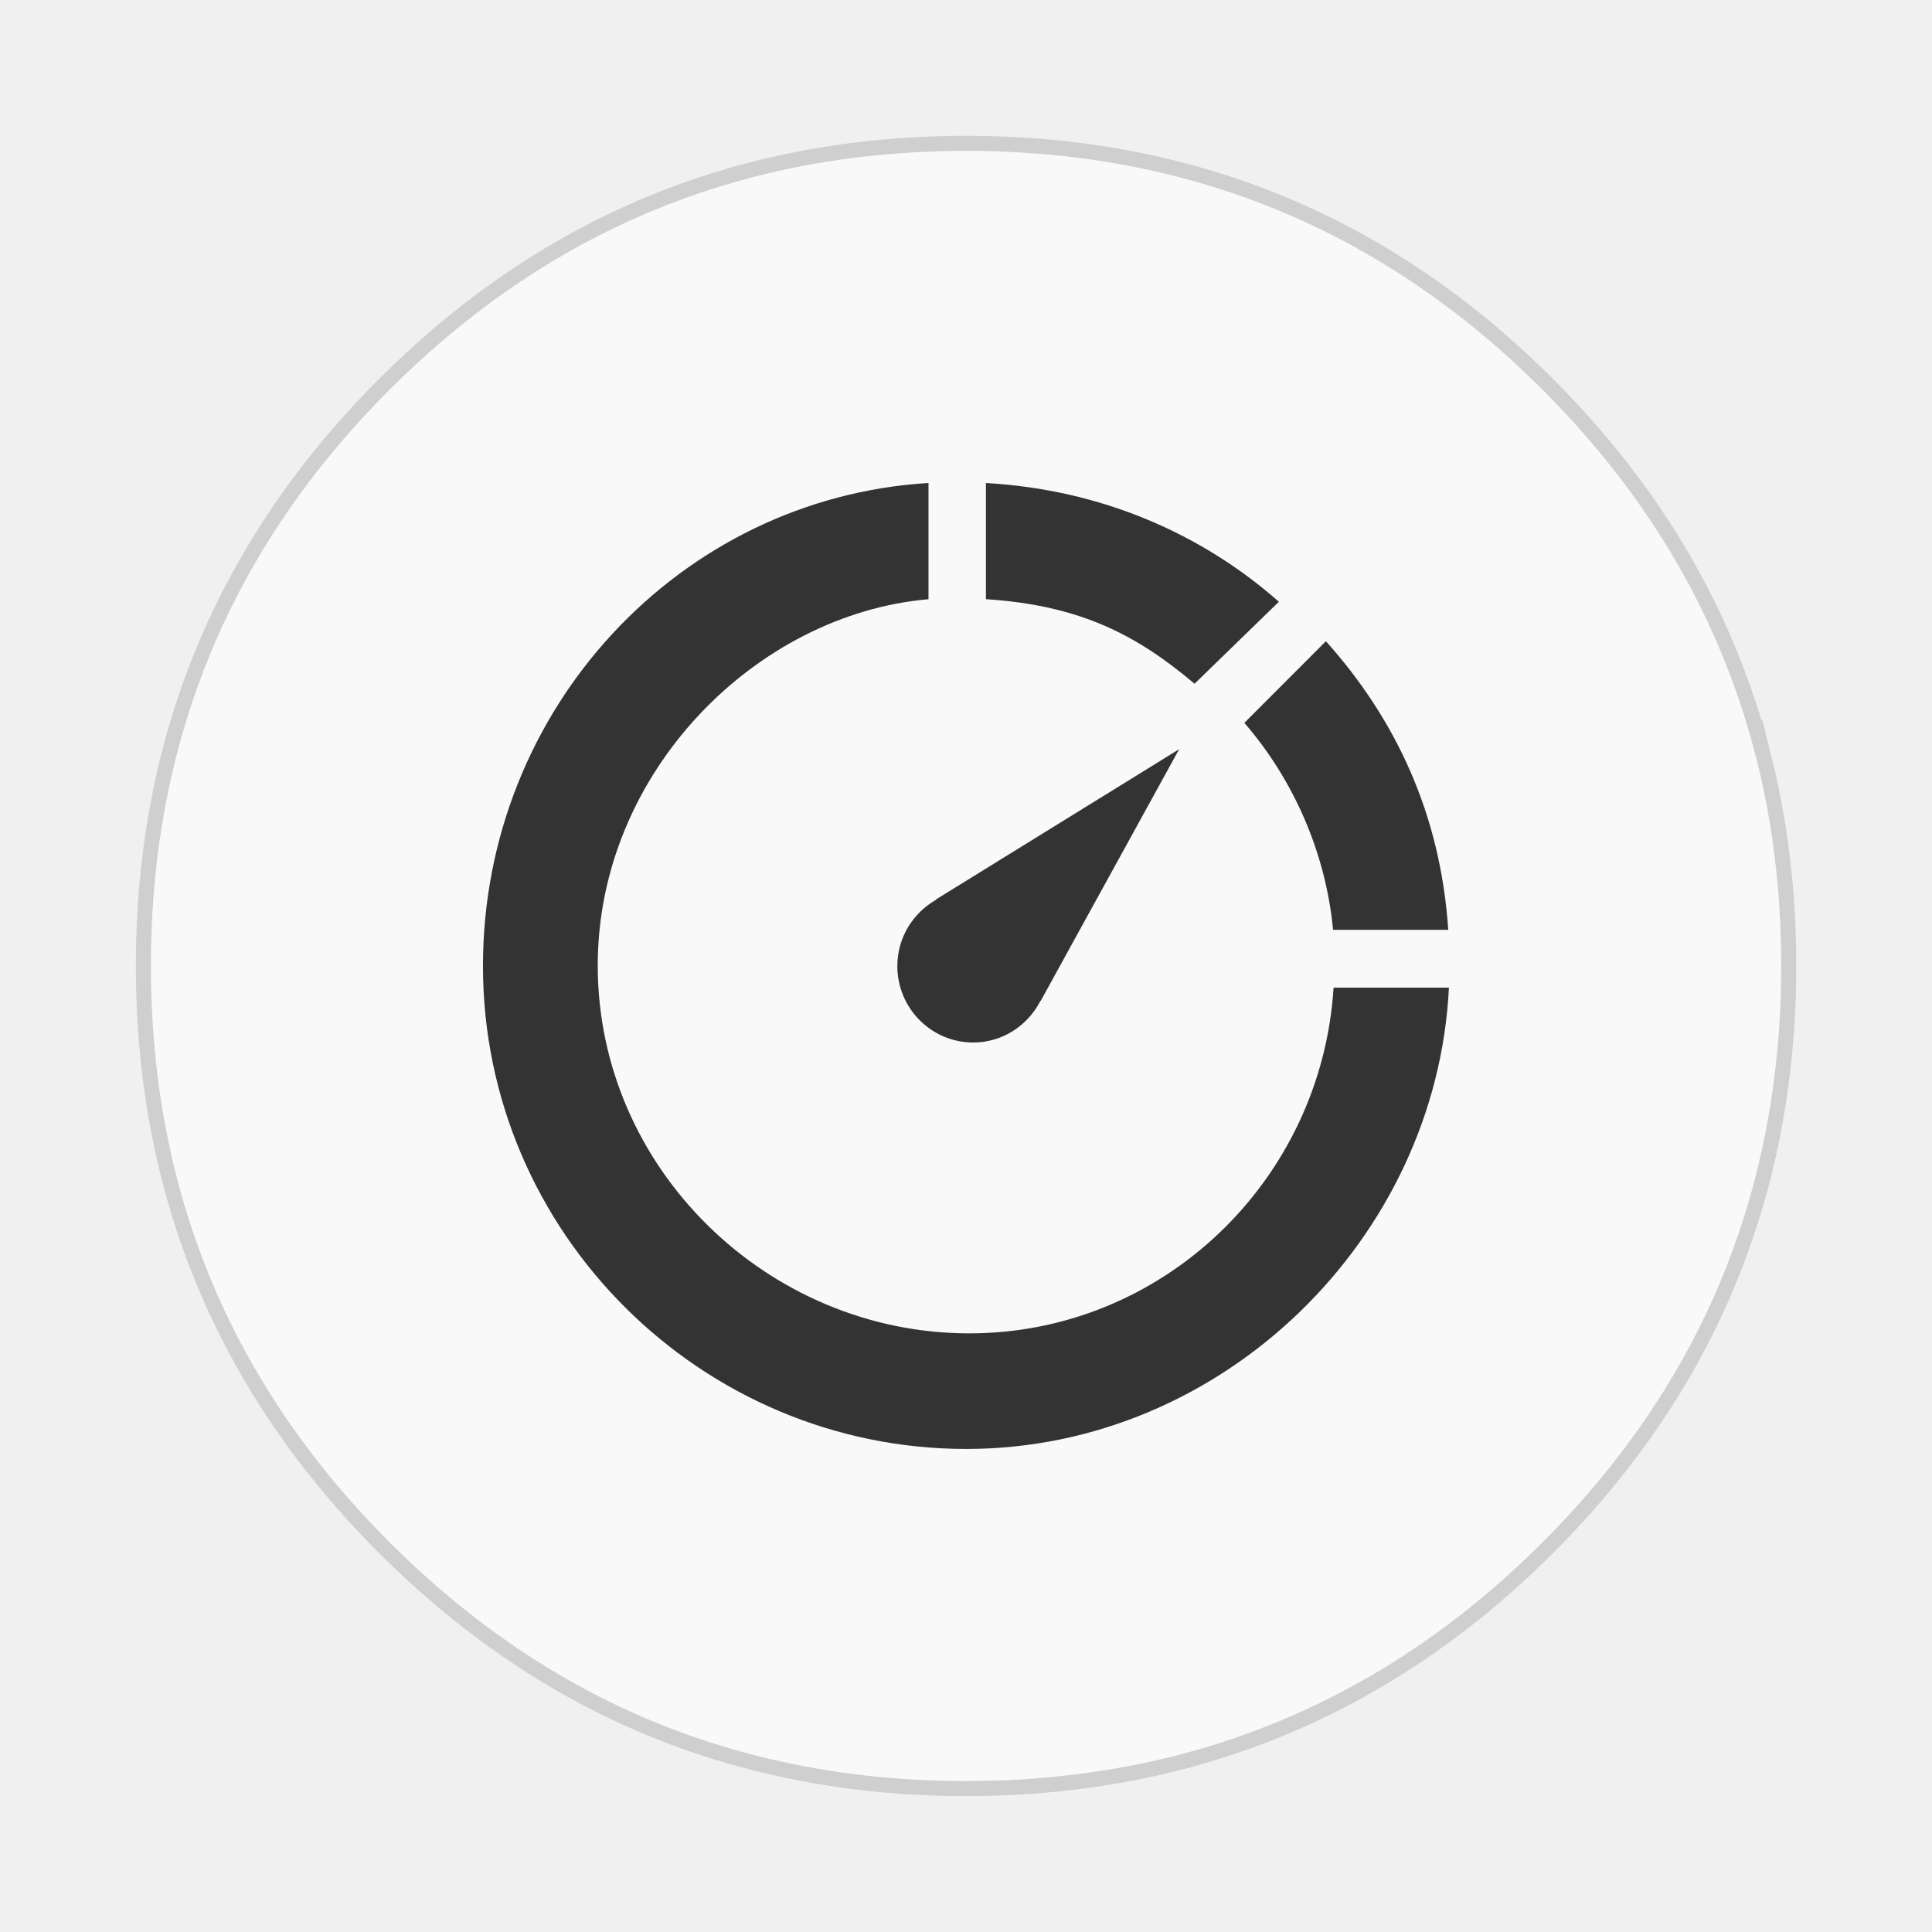
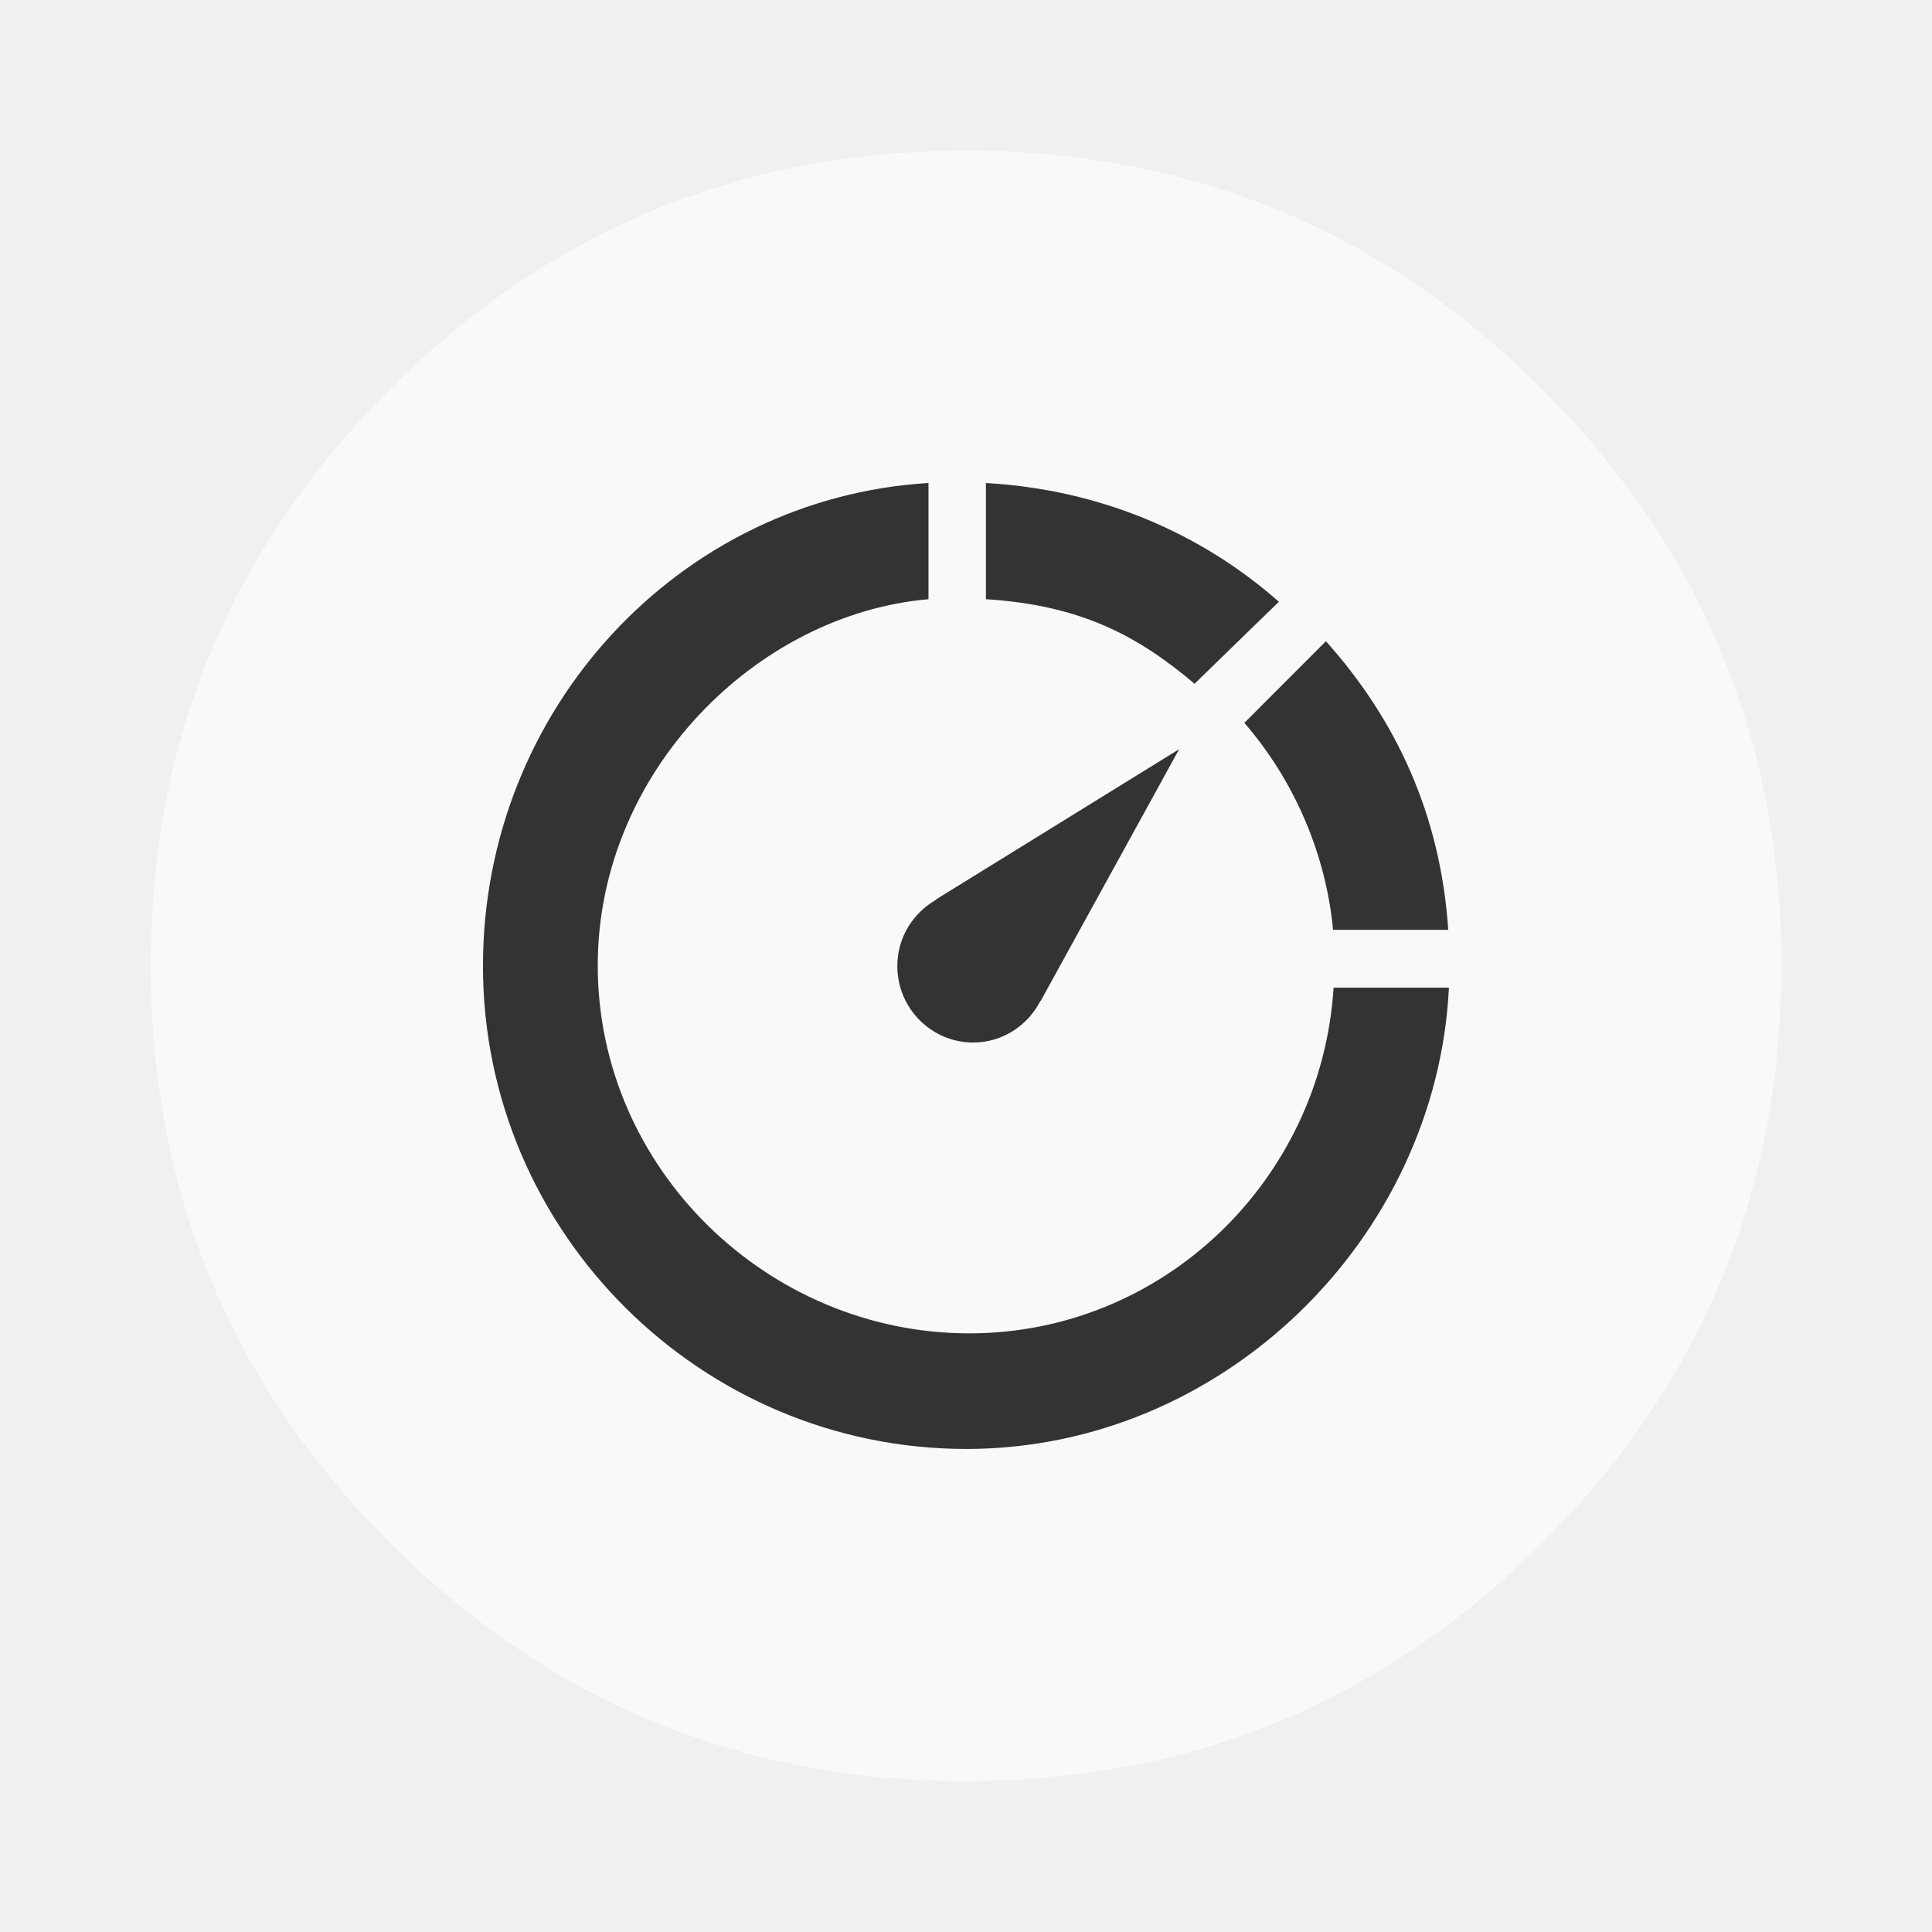
- <svg xmlns="http://www.w3.org/2000/svg" id="SimpleNote" width="64" height="64" enable-background="new 0 0 1024 1024" image-rendering="optimizeSpeed" version="1.1" viewBox="0 0 64 64">
-   <path d="m58.182 25.136c-0.063-0.249-0.134-0.515-0.209-0.778-0.057-0.194-0.114-0.392-0.18-0.601-0.092-0.295-0.194-0.601-0.303-0.907-0.369-1.044-0.809-2.062-1.324-3.069-0.217-0.423-0.455-0.855-0.704-1.281-1.161-1.974-2.62-3.844-4.367-5.592-4.153-4.153-8.989-6.673-14.51-7.554-0.93-0.149-1.876-0.252-2.863-0.306-0.555-0.031-1.135-0.049-1.722-0.049-0.535 0-1.064 0.014-1.596 0.043-6.77 0.349-12.602 2.972-17.495 7.865q-7.908 7.908-7.908 19.091c0 7.457 2.637 13.823 7.908 19.094 3.243 3.241 6.896 5.486 10.932 6.724 2.102 0.644 4.279 1.021 6.564 1.141h0.023c0.486 0.026 0.95 0.04 1.401 0.04h0.172c0.589 0 1.173-0.017 1.722-0.046 0.143-0.009 0.272-0.017 0.398-0.026 1.155-0.083 2.282-0.232 3.358-0.44 0.455-0.089 0.904-0.189 1.339-0.295 4.622-1.161 8.703-3.524 12.279-7.099 2.78-2.78 4.828-5.863 6.141-9.256 1.055-2.726 1.639-5.652 1.748-8.781 0.011-0.346 0.017-0.701 0.017-1.058v-0.172c-0.011-2.325-0.283-4.548-0.818-6.693z" fill="#fff" stroke="#000" stroke-opacity=".137" />
-   <path d="m58.182 25.136c-0.063-0.249-0.134-0.515-0.209-0.778-0.057-0.194-0.114-0.392-0.18-0.601-0.092-0.295-0.194-0.601-0.303-0.907-0.369-1.044-0.809-2.062-1.324-3.069-0.217-0.423-0.455-0.855-0.704-1.281-1.161-1.974-2.62-3.844-4.367-5.592-4.153-4.153-8.989-6.673-14.51-7.554-0.93-0.149-1.876-0.252-2.863-0.306-0.555-0.031-1.135-0.049-1.722-0.049-0.535 0-1.064 0.014-1.596 0.043-6.77 0.349-12.602 2.972-17.495 7.865q-7.908 7.908-7.908 19.091c0 7.457 2.637 13.823 7.908 19.094 3.243 3.241 6.896 5.486 10.932 6.724 2.102 0.644 4.279 1.021 6.564 1.141h0.023c0.486 0.026 0.95 0.04 1.401 0.04h0.172c0.589 0 1.173-0.017 1.722-0.046 0.143-0.009 0.272-0.017 0.398-0.026 1.155-0.083 2.282-0.232 3.358-0.44 0.455-0.089 0.904-0.189 1.339-0.295 4.622-1.161 8.703-3.524 12.279-7.099 2.78-2.78 4.828-5.863 6.141-9.256 1.055-2.726 1.639-5.652 1.748-8.781 0.011-0.346 0.017-0.701 0.017-1.058v-0.172c-0.011-2.325-0.283-4.548-0.818-6.693z" fill="#f9f9f9" stroke-width=".997" />
-   <g transform="matrix(.63376 0 0 .63861 15.999 15.878)" fill="#333" stroke-width="15.939">
-     <g fill="#333" stroke-width="15.939">
-       <g fill="#333" stroke-width="15.939">
-         <g fill="#333" stroke-width="15.939">
-           <path transform="matrix(1.5466 0 0 1.5466 -24.588 -24.977)" d="m30.955 16.273c-8.405 0.504-15.057 7.577-15.057 16.201 0 8.951 7.384 16.197 16.334 16.197 8.685 0 15.898-7.067 16.312-15.473h-3.898c-0.412 6.466-5.769 11.596-12.312 11.596-6.811-6.47e-4 -12.557-5.527-12.557-12.338 0-6.484 5.359-11.787 11.178-12.285zm1.941 0v3.897c3.233 0.206 5.138 1.234 7.051 2.836l2.85-2.75c-2.626-2.297-6.021-3.763-9.9-3.982zm11.49 5.307-2.756 2.738c1.659 1.901 2.752 4.355 2.998 6.941h3.893c-0.261-3.879-1.778-7.068-4.135-9.68zm-4.959 3.621-8.217 5.039 0.008 0.008c-0.782 0.44-1.316 1.267-1.316 2.227 0 1.415 1.149 2.564 2.564 2.564 0.994 0 1.847-0.572 2.273-1.398l0.006 0.006z" fill="#333" stroke-width="10.306" />
+ <svg width="64" height="64">
+   <path d="m58.182 25.136c-0.063-0.249-0.134-0.515-0.209-0.778-0.057-0.194-0.114-0.392-0.18-0.601-0.092-0.295-0.194-0.601-0.303-0.907-0.369-1.044-0.809-2.062-1.324-3.069-0.217-0.423-0.455-0.855-0.704-1.281-1.161-1.974-2.62-3.844-4.367-5.592-4.153-4.153-8.989-6.673-14.51-7.554-0.93-0.149-1.876-0.252-2.863-0.306-0.555-0.031-1.135-0.049-1.722-0.049-0.535 0-1.064 0.014-1.596 0.043-6.77 0.349-12.602 2.972-17.495 7.865q-7.908 7.908-7.908 19.091c0 7.457 2.637 13.823 7.908 19.094 3.243 3.241 6.896 5.486 10.932 6.724 2.102 0.644 4.279 1.021 6.564 1.141h0.023c0.486 0.026 0.95 0.04 1.401 0.04h0.172c0.589 0 1.173-0.017 1.722-0.046 0.143-0.009 0.272-0.017 0.398-0.026 1.155-0.083 2.282-0.232 3.358-0.44 0.455-0.089 0.904-0.189 1.339-0.295 4.622-1.161 8.703-3.524 12.279-7.099 2.78-2.78 4.828-5.863 6.141-9.256 1.055-2.726 1.639-5.652 1.748-8.781 0.011-0.346 0.017-0.701 0.017-1.058v-0.172c-0.011-2.325-0.283-4.548-0.818-6.693z" fill="#fff" />
+   <path d="m58.182 25.136c-0.063-0.249-0.134-0.515-0.209-0.778-0.057-0.194-0.114-0.392-0.18-0.601-0.092-0.295-0.194-0.601-0.303-0.907-0.369-1.044-0.809-2.062-1.324-3.069-0.217-0.423-0.455-0.855-0.704-1.281-1.161-1.974-2.62-3.844-4.367-5.592-4.153-4.153-8.989-6.673-14.51-7.554-0.93-0.149-1.876-0.252-2.863-0.306-0.555-0.031-1.135-0.049-1.722-0.049-0.535 0-1.064 0.014-1.596 0.043-6.77 0.349-12.602 2.972-17.495 7.865q-7.908 7.908-7.908 19.091c0 7.457 2.637 13.823 7.908 19.094 3.243 3.241 6.896 5.486 10.932 6.724 2.102 0.644 4.279 1.021 6.564 1.141h0.023c0.486 0.026 0.95 0.04 1.401 0.04h0.172c0.589 0 1.173-0.017 1.722-0.046 0.143-0.009 0.272-0.017 0.398-0.026 1.155-0.083 2.282-0.232 3.358-0.44 0.455-0.089 0.904-0.189 1.339-0.295 4.622-1.161 8.703-3.524 12.279-7.099 2.78-2.78 4.828-5.863 6.141-9.256 1.055-2.726 1.639-5.652 1.748-8.781 0.011-0.346 0.017-0.701 0.017-1.058v-0.172c-0.011-2.325-0.283-4.548-0.818-6.693z" fill="#f9f9f9" />
+   <g transform="matrix(.63376 0 0 .63861 15.999 15.878)" fill="#333">
+     <g fill="#333">
+       <g fill="#333">
+         <g fill="#333">
+           <path transform="matrix(1.5466 0 0 1.5466 -24.588 -24.977)" d="m30.955 16.273c-8.405 0.504-15.057 7.577-15.057 16.201 0 8.951 7.384 16.197 16.334 16.197 8.685 0 15.898-7.067 16.312-15.473h-3.898c-0.412 6.466-5.769 11.596-12.312 11.596-6.811-6.47e-4 -12.557-5.527-12.557-12.338 0-6.484 5.359-11.787 11.178-12.285zm1.941 0v3.897c3.233 0.206 5.138 1.234 7.051 2.836l2.85-2.75c-2.626-2.297-6.021-3.763-9.9-3.982zm11.49 5.307-2.756 2.738c1.659 1.901 2.752 4.355 2.998 6.941h3.893c-0.261-3.879-1.778-7.068-4.135-9.68zm-4.959 3.621-8.217 5.039 0.008 0.008c-0.782 0.44-1.316 1.267-1.316 2.227 0 1.415 1.149 2.564 2.564 2.564 0.994 0 1.847-0.572 2.273-1.398l0.006 0.006z" fill="#333" />
        </g>
      </g>
    </g>
  </g>
</svg>
